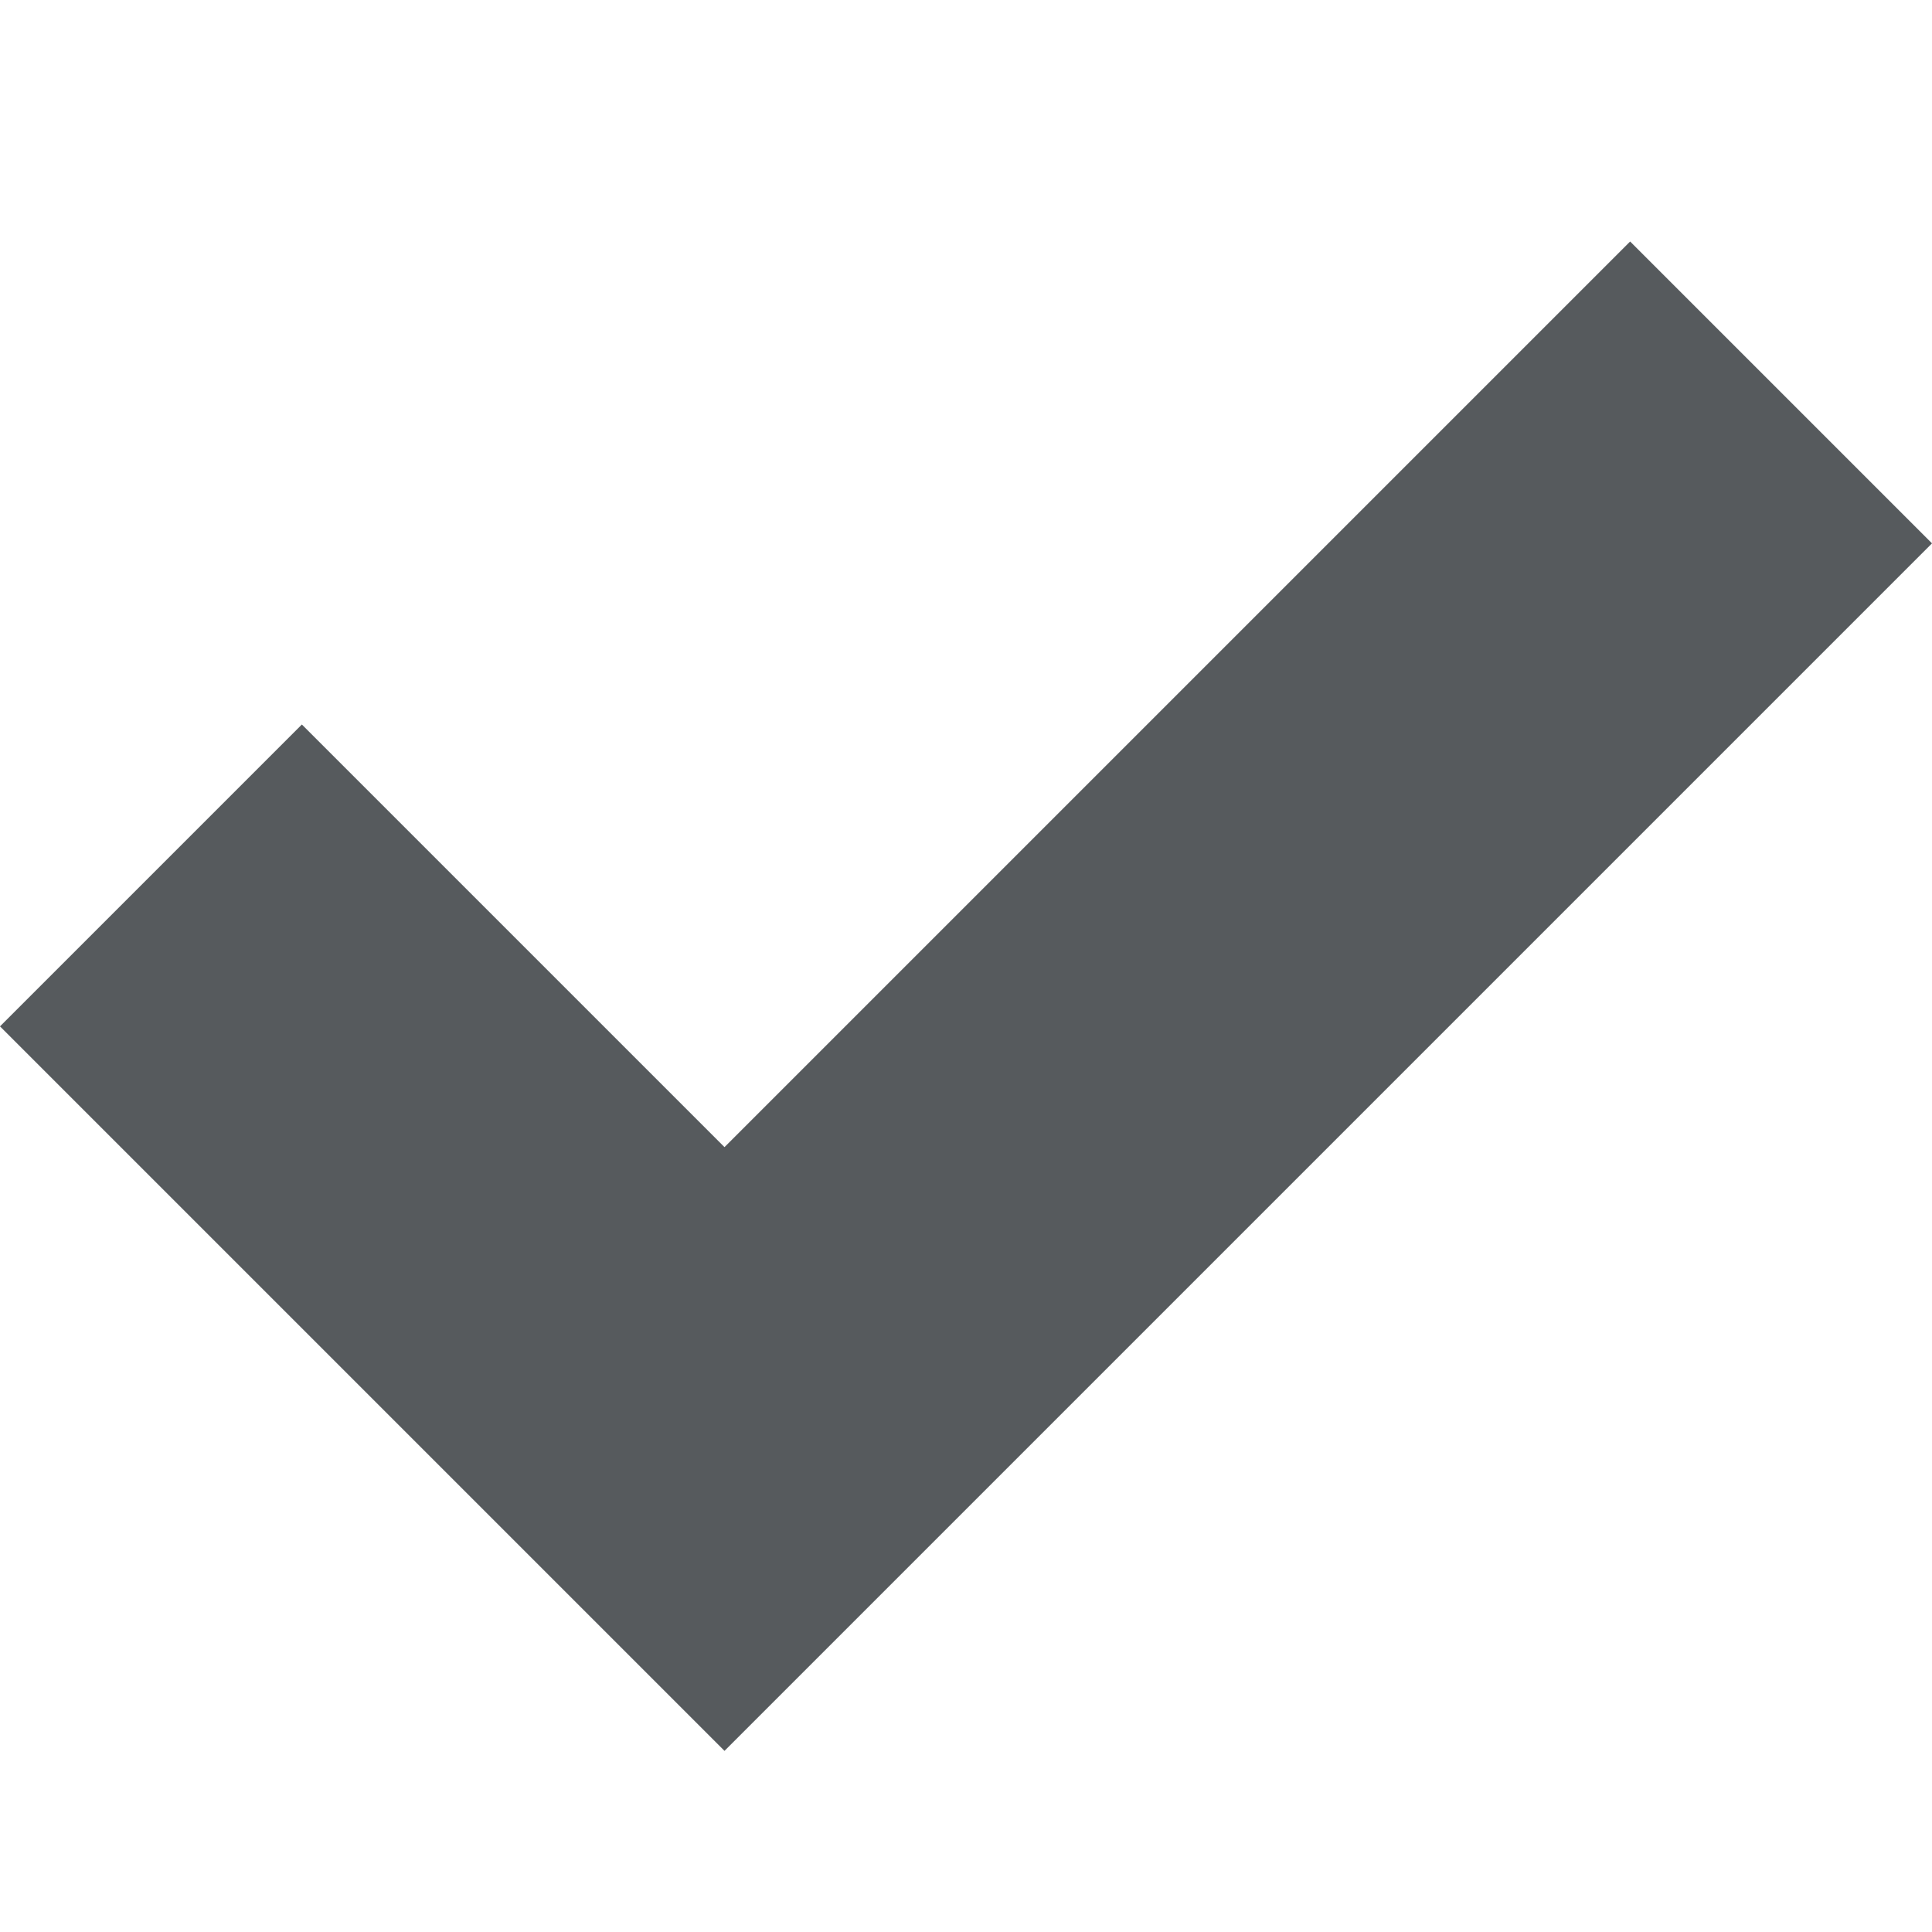
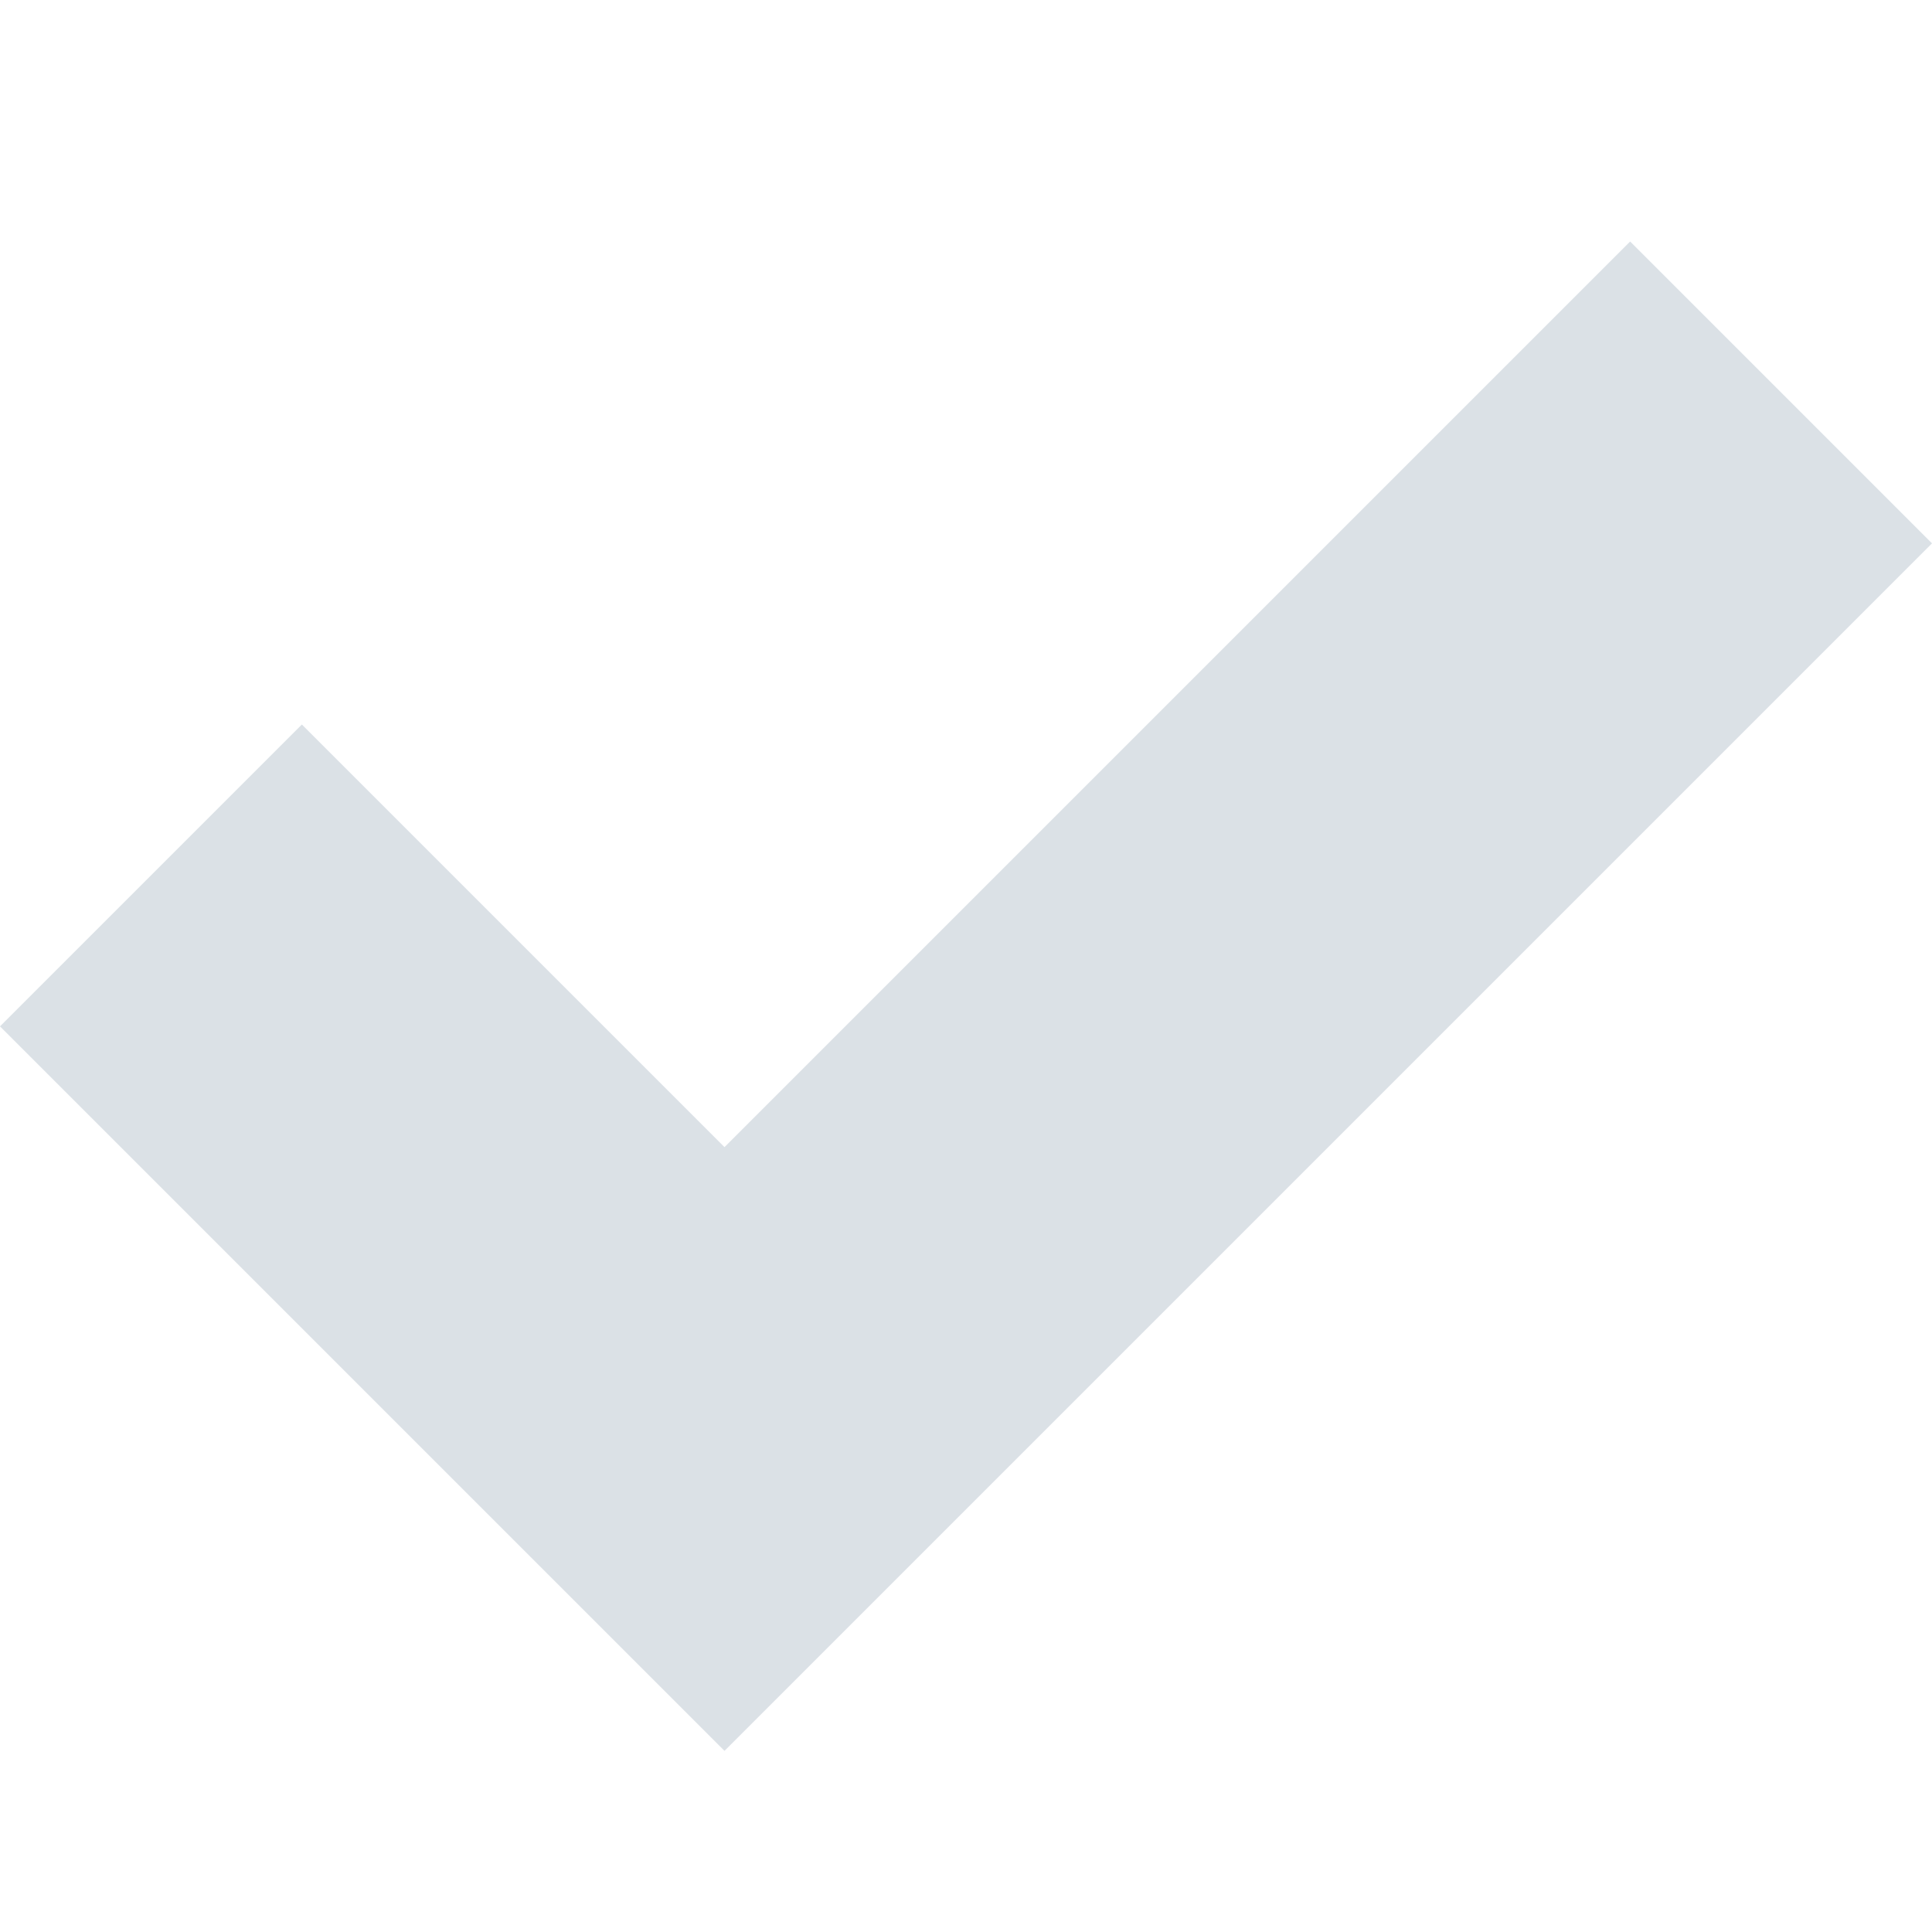
<svg xmlns="http://www.w3.org/2000/svg" version="1.1" width="32" height="32" viewBox="0 0 32 32">
-   <path fill="#565a5d" d="M27 4l-15 15-7-7-5 5 12 12 20-20z" />
+   <path fill="#dbe1e6" d="M27 4l-15 15-7-7-5 5 12 12 20-20z" />
</svg>
